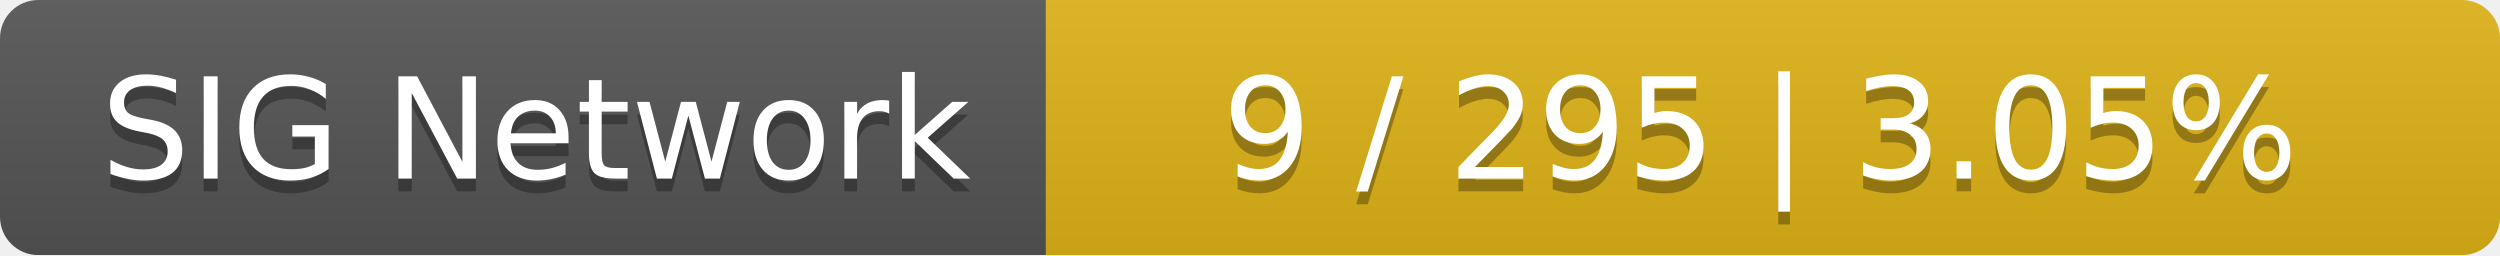
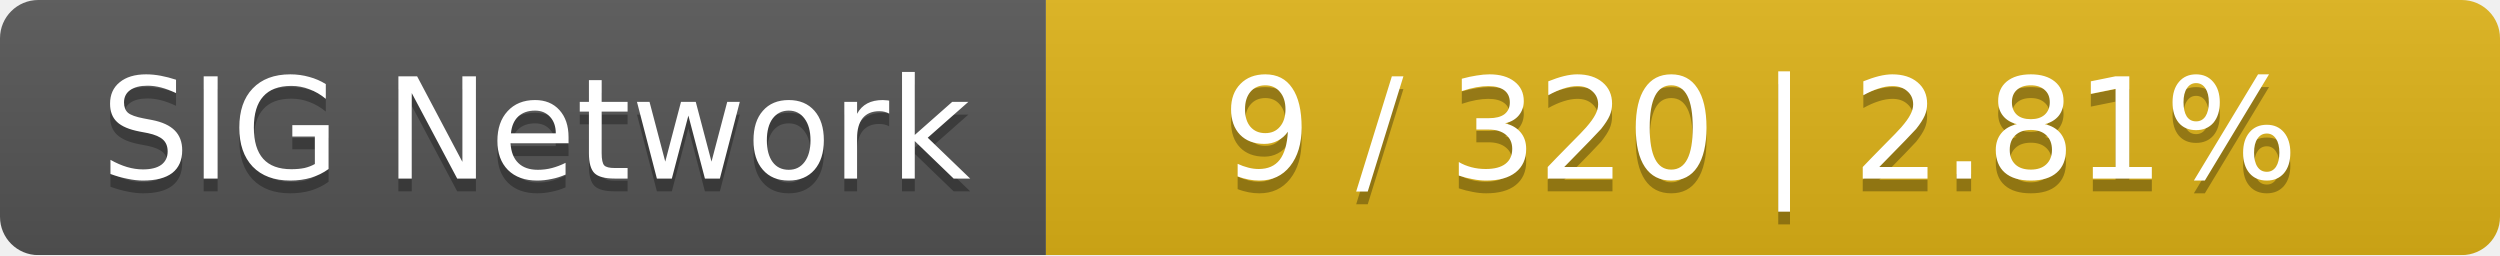
<svg xmlns="http://www.w3.org/2000/svg" width="196" height="20">
  <linearGradient id="smooth" x2="0" y2="100%">
    <stop offset="0" stop-color="#bbb" stop-opacity=".1" />
    <stop offset="1" stop-opacity=".1" />
  </linearGradient>
  <mask id="round">
    <rect width="196" height="20" rx="3" fill="#fff" />
  </mask>
  <g mask="url(#round)">
    <rect width="82" height="20" fill="#555" />
    <rect x="82" width="114" height="20" fill="#dfb317" />
    <rect width="196" height="20" fill="url(#smooth)" />
  </g>
  <g fill="#fff" text-anchor="middle" font-family="DejaVu Sans,Verdana,Geneva,sans-serif" font-size="11">
    <text x="42" y="15" fill="#010101" fill-opacity=".3">SIG Network</text>
    <text x="42" y="14">SIG Network</text>
-     <text x="138" y="15" fill="#010101" fill-opacity=".3">9 / 295    |    3.05%</text>
-     <text x="138" y="14">9 / 295    |    3.05%</text>
+     <text x="138" y="15" fill="#010101" fill-opacity=".3">9 / 320    |    2.81%</text>
+     <text x="138" y="14">9 / 320    |    2.81%</text>
  </g>
</svg>
